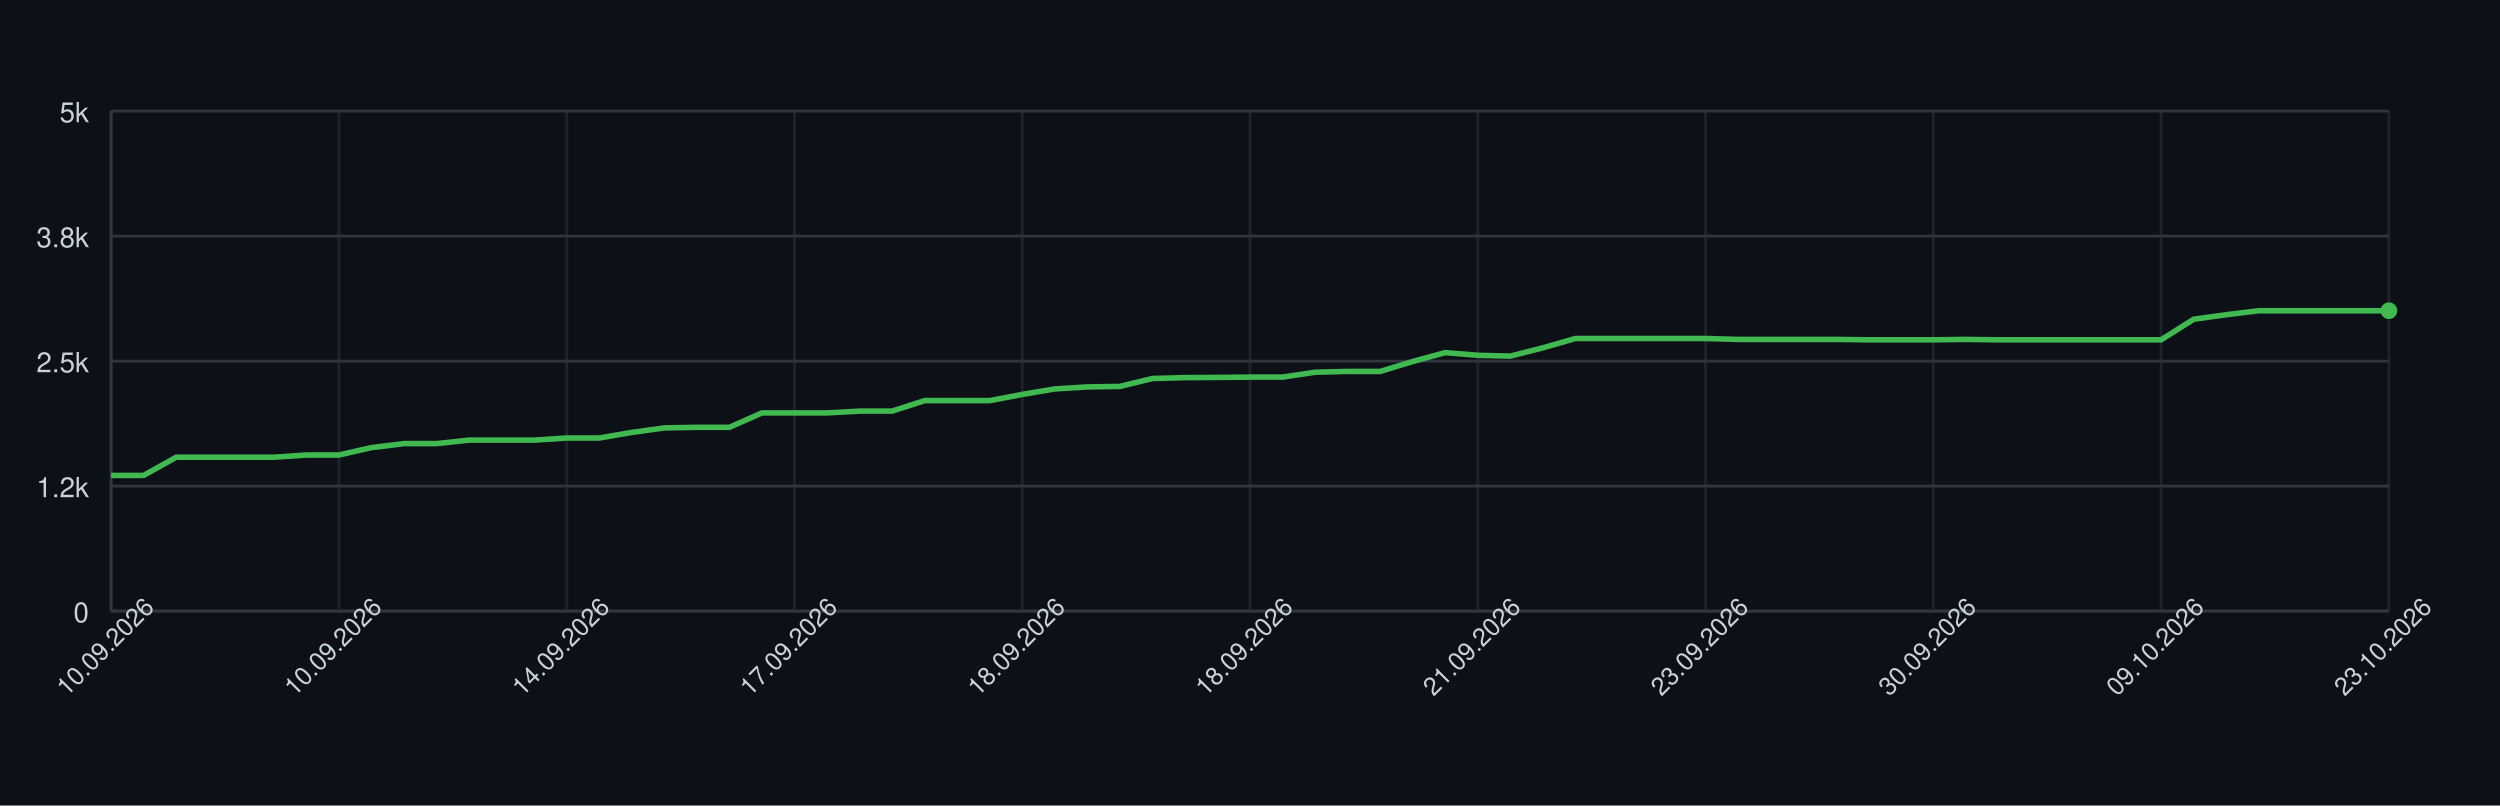
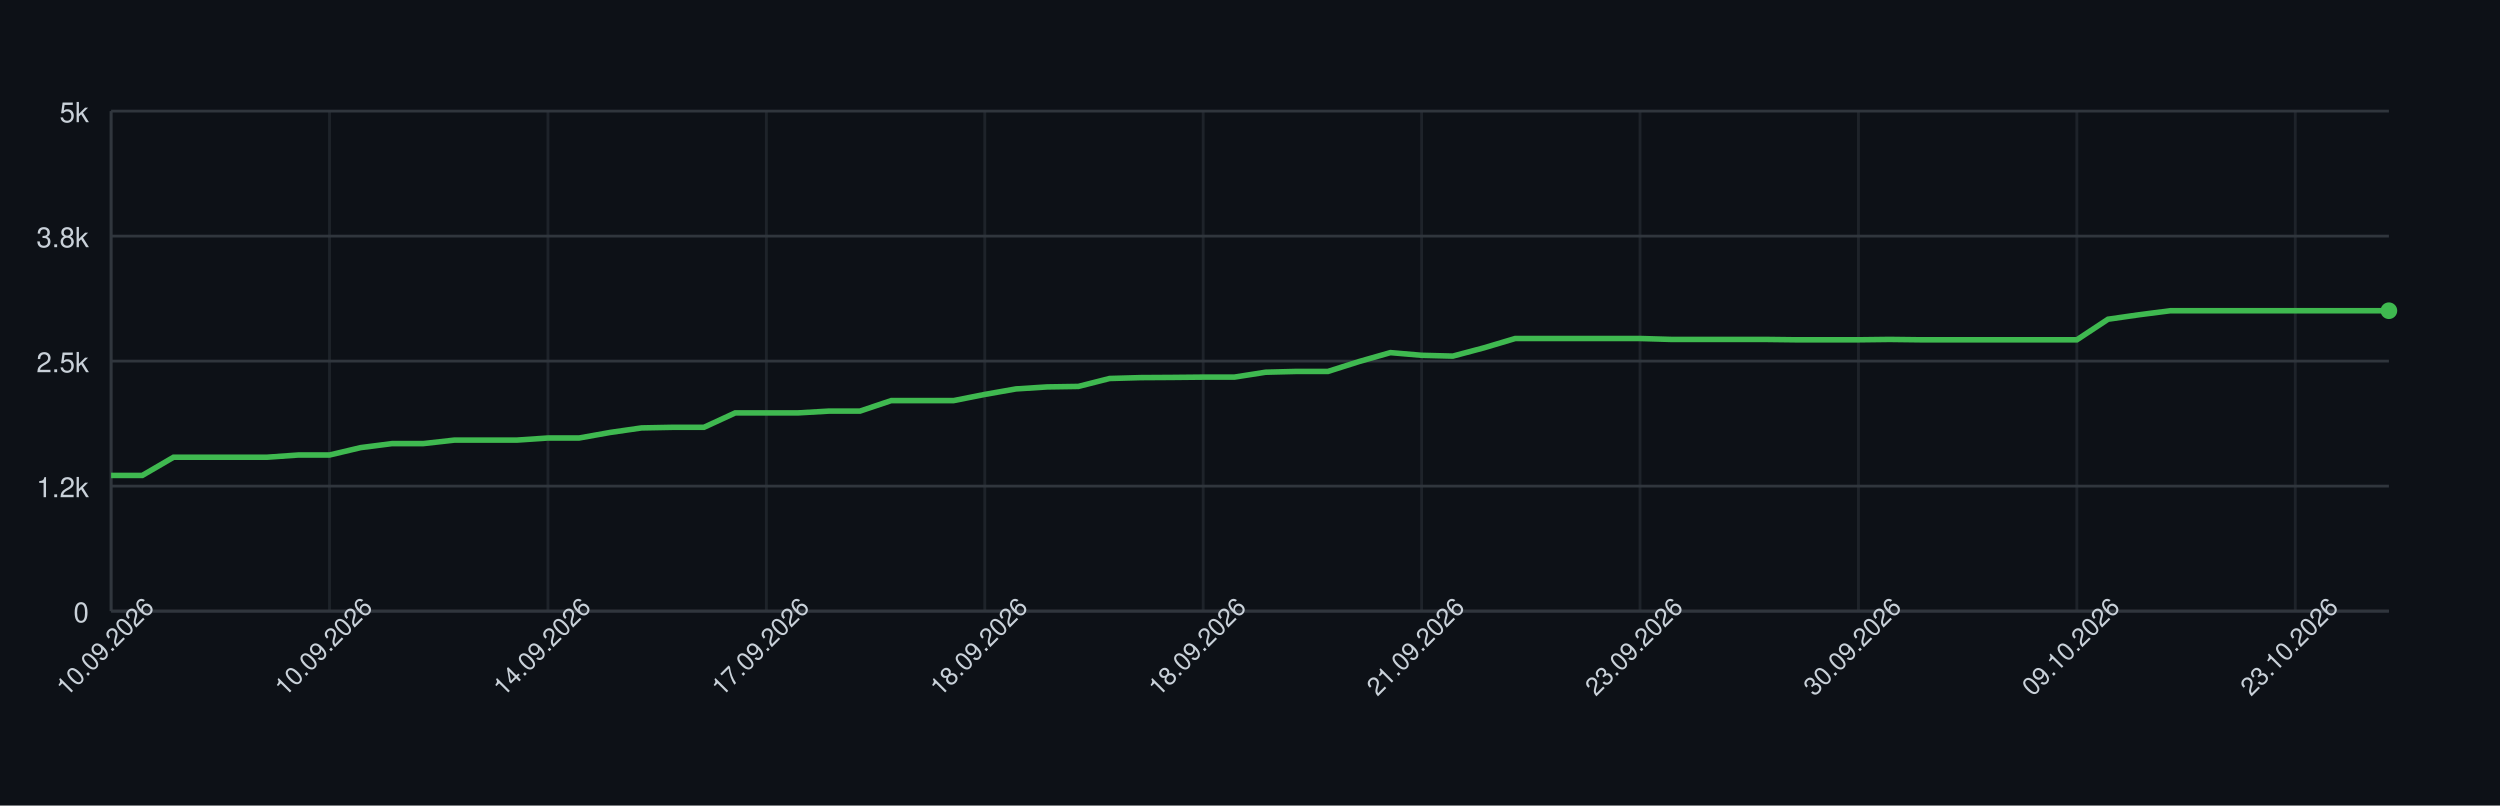
<svg xmlns="http://www.w3.org/2000/svg" width="900" height="290" style="font-family: -apple-system, BlinkMacSystemFont, 'Segoe UI', Helvetica, Arial, sans-serif;">
  <rect width="100%" height="100%" fill="#0d1117" />
  <g>
    <line x1="40" y1="220.00" x2="860" y2="220.00" stroke="#30363d" />
    <text x="32" y="224.00" font-size="10" fill="#c9d1d9" text-anchor="end">0</text>
    <line x1="40" y1="175.00" x2="860" y2="175.00" stroke="#30363d" />
    <text x="32" y="179.00" font-size="10" fill="#c9d1d9" text-anchor="end">1.2k</text>
    <line x1="40" y1="130.00" x2="860" y2="130.00" stroke="#30363d" />
    <text x="32" y="134.00" font-size="10" fill="#c9d1d9" text-anchor="end">2.5k</text>
    <line x1="40" y1="85.00" x2="860" y2="85.00" stroke="#30363d" />
    <text x="32" y="89.00" font-size="10" fill="#c9d1d9" text-anchor="end">3.8k</text>
    <line x1="40" y1="40.00" x2="860" y2="40.00" stroke="#30363d" />
    <text x="32" y="44.00" font-size="10" fill="#c9d1d9" text-anchor="end">5k</text>
    <line x1="40.00" y1="40" x2="40.00" y2="220" stroke="#30363d" opacity="0.5" />
-     <line x1="122.00" y1="40" x2="122.00" y2="220" stroke="#30363d" opacity="0.5" />
-     <line x1="204.00" y1="40" x2="204.00" y2="220" stroke="#30363d" opacity="0.5" />
-     <line x1="286.00" y1="40" x2="286.00" y2="220" stroke="#30363d" opacity="0.5" />
-     <line x1="368.00" y1="40" x2="368.00" y2="220" stroke="#30363d" opacity="0.5" />
-     <line x1="450.00" y1="40" x2="450.00" y2="220" stroke="#30363d" opacity="0.5" />
-     <line x1="532.00" y1="40" x2="532.00" y2="220" stroke="#30363d" opacity="0.5" />
-     <line x1="614.00" y1="40" x2="614.00" y2="220" stroke="#30363d" opacity="0.5" />
-     <line x1="696.00" y1="40" x2="696.00" y2="220" stroke="#30363d" opacity="0.5" />
-     <line x1="778.00" y1="40" x2="778.00" y2="220" stroke="#30363d" opacity="0.5" />
-     <line x1="860.00" y1="40" x2="860.00" y2="220" stroke="#30363d" opacity="0.5" />
+     <line x1="118.63" y1="40" x2="118.63" y2="220" stroke="#30363d" opacity="0.5" />
+     <line x1="197.26" y1="40" x2="197.26" y2="220" stroke="#30363d" opacity="0.5" />
+     <line x1="275.89" y1="40" x2="275.89" y2="220" stroke="#30363d" opacity="0.5" />
+     <line x1="354.52" y1="40" x2="354.52" y2="220" stroke="#30363d" opacity="0.5" />
+     <line x1="433.15" y1="40" x2="433.15" y2="220" stroke="#30363d" opacity="0.5" />
+     <line x1="511.78" y1="40" x2="511.78" y2="220" stroke="#30363d" opacity="0.5" />
+     <line x1="590.41" y1="40" x2="590.41" y2="220" stroke="#30363d" opacity="0.5" />
+     <line x1="669.04" y1="40" x2="669.04" y2="220" stroke="#30363d" opacity="0.5" />
+     <line x1="747.67" y1="40" x2="747.67" y2="220" stroke="#30363d" opacity="0.5" />
+     <line x1="826.30" y1="40" x2="826.30" y2="220" stroke="#30363d" opacity="0.5" />
    <line x1="40" y1="220" x2="860" y2="220" stroke="#30363d" />
    <line x1="40" y1="40" x2="40" y2="220" stroke="#30363d" />
-     <path d="M 40.00 171.15 L 51.71 171.15 L 63.43 164.60 L 75.14 164.60 L 86.86 164.60 L 98.57 164.60 L 110.29 163.80 L 122.00 163.80 L 133.71 161.14 L 145.43 159.70 L 157.14 159.70 L 168.86 158.44 L 180.57 158.44 L 192.29 158.44 L 204.00 157.68 L 215.71 157.68 L 227.43 155.67 L 239.14 154.05 L 250.86 153.83 L 262.57 153.83 L 274.29 148.65 L 286.00 148.65 L 297.71 148.65 L 309.43 148.00 L 321.14 148.00 L 332.86 144.22 L 344.57 144.22 L 356.29 144.22 L 368.00 141.99 L 379.71 140.01 L 391.43 139.29 L 403.14 139.11 L 414.86 136.26 L 426.57 135.94 L 438.29 135.87 L 450.00 135.76 L 461.71 135.76 L 473.43 134.00 L 485.14 133.71 L 496.86 133.71 L 508.57 130.14 L 520.29 126.94 L 532.00 127.91 L 543.71 128.20 L 555.43 125.21 L 567.14 121.86 L 578.86 121.86 L 590.57 121.86 L 602.29 121.86 L 614.00 121.86 L 625.71 122.19 L 637.43 122.19 L 649.14 122.19 L 660.86 122.19 L 672.57 122.33 L 684.29 122.33 L 696.00 122.33 L 707.71 122.19 L 719.43 122.33 L 731.14 122.33 L 742.86 122.33 L 754.57 122.33 L 766.29 122.33 L 778.00 122.33 L 789.71 114.92 L 801.43 113.30 L 813.14 111.86 L 824.86 111.86 L 836.57 111.86 L 848.29 111.86 L 860.00 111.86" fill="none" stroke="#3fb950" stroke-width="2" />
+     <path d="M 40.00 171.15 L 51.23 171.15 L 62.47 164.60 L 73.70 164.60 L 84.93 164.60 L 96.16 164.60 L 107.40 163.80 L 118.63 163.80 L 129.86 161.14 L 141.10 159.70 L 152.33 159.70 L 163.56 158.44 L 174.79 158.44 L 186.03 158.44 L 197.26 157.68 L 208.49 157.68 L 219.73 155.67 L 230.96 154.05 L 242.19 153.83 L 253.42 153.83 L 264.66 148.65 L 275.89 148.65 L 287.12 148.65 L 298.36 148.00 L 309.59 148.00 L 320.82 144.22 L 332.05 144.22 L 343.29 144.22 L 354.52 141.99 L 365.75 140.01 L 376.99 139.29 L 388.22 139.11 L 399.45 136.26 L 410.68 135.94 L 421.92 135.87 L 433.15 135.76 L 444.38 135.76 L 455.62 134.00 L 466.85 133.71 L 478.08 133.71 L 489.32 130.14 L 500.55 126.94 L 511.78 127.91 L 523.01 128.20 L 534.25 125.21 L 545.48 121.86 L 556.71 121.86 L 567.95 121.86 L 579.18 121.86 L 590.41 121.86 L 601.64 122.19 L 612.88 122.19 L 624.11 122.19 L 635.34 122.19 L 646.58 122.33 L 657.81 122.33 L 669.04 122.33 L 680.27 122.19 L 691.51 122.33 L 702.74 122.33 L 713.97 122.33 L 725.21 122.33 L 736.44 122.33 L 747.67 122.33 L 758.90 114.92 L 770.14 113.30 L 781.37 111.86 L 792.60 111.86 L 803.84 111.86 L 815.07 111.86 L 826.30 111.86 L 837.53 111.86 L 848.77 111.86 L 860.00 111.86" fill="none" stroke="#3fb950" stroke-width="2" />
    <circle cx="860.00" cy="111.86" r="3" fill="#3fb950" />
    <text x="40.00" y="235.00" font-size="9" fill="#c9d1d9" text-anchor="middle" transform="rotate(-45 40.00 235.00)">10.09.2026</text>
-     <text x="122.00" y="235.00" font-size="9" fill="#c9d1d9" text-anchor="middle" transform="rotate(-45 122.00 235.00)">10.09.2026</text>
-     <text x="204.00" y="235.00" font-size="9" fill="#c9d1d9" text-anchor="middle" transform="rotate(-45 204.00 235.00)">14.09.2026</text>
-     <text x="286.00" y="235.00" font-size="9" fill="#c9d1d9" text-anchor="middle" transform="rotate(-45 286.00 235.00)">17.09.2026</text>
-     <text x="368.00" y="235.00" font-size="9" fill="#c9d1d9" text-anchor="middle" transform="rotate(-45 368.00 235.00)">18.09.2026</text>
-     <text x="450.00" y="235.00" font-size="9" fill="#c9d1d9" text-anchor="middle" transform="rotate(-45 450.00 235.00)">18.09.2026</text>
-     <text x="532.00" y="235.00" font-size="9" fill="#c9d1d9" text-anchor="middle" transform="rotate(-45 532.00 235.00)">21.09.2026</text>
-     <text x="614.00" y="235.00" font-size="9" fill="#c9d1d9" text-anchor="middle" transform="rotate(-45 614.00 235.00)">23.09.2026</text>
-     <text x="696.00" y="235.00" font-size="9" fill="#c9d1d9" text-anchor="middle" transform="rotate(-45 696.00 235.00)">30.09.2026</text>
-     <text x="778.00" y="235.00" font-size="9" fill="#c9d1d9" text-anchor="middle" transform="rotate(-45 778.00 235.00)">09.10.2026</text>
-     <text x="860.00" y="235.00" font-size="9" fill="#c9d1d9" text-anchor="middle" transform="rotate(-45 860.00 235.00)">23.10.2026</text>
+     <text x="118.63" y="235.00" font-size="9" fill="#c9d1d9" text-anchor="middle" transform="rotate(-45 118.63 235.00)">10.09.2026</text>
+     <text x="197.26" y="235.00" font-size="9" fill="#c9d1d9" text-anchor="middle" transform="rotate(-45 197.26 235.00)">14.09.2026</text>
+     <text x="275.89" y="235.00" font-size="9" fill="#c9d1d9" text-anchor="middle" transform="rotate(-45 275.89 235.00)">17.09.2026</text>
+     <text x="354.52" y="235.00" font-size="9" fill="#c9d1d9" text-anchor="middle" transform="rotate(-45 354.52 235.00)">18.09.2026</text>
+     <text x="433.15" y="235.00" font-size="9" fill="#c9d1d9" text-anchor="middle" transform="rotate(-45 433.15 235.00)">18.09.2026</text>
+     <text x="511.78" y="235.00" font-size="9" fill="#c9d1d9" text-anchor="middle" transform="rotate(-45 511.78 235.00)">21.09.2026</text>
+     <text x="590.41" y="235.00" font-size="9" fill="#c9d1d9" text-anchor="middle" transform="rotate(-45 590.41 235.00)">23.09.2026</text>
+     <text x="669.04" y="235.00" font-size="9" fill="#c9d1d9" text-anchor="middle" transform="rotate(-45 669.04 235.00)">30.09.2026</text>
+     <text x="747.67" y="235.00" font-size="9" fill="#c9d1d9" text-anchor="middle" transform="rotate(-45 747.67 235.00)">09.10.2026</text>
+     <text x="826.30" y="235.00" font-size="9" fill="#c9d1d9" text-anchor="middle" transform="rotate(-45 826.30 235.00)">23.10.2026</text>
  </g>
</svg>
